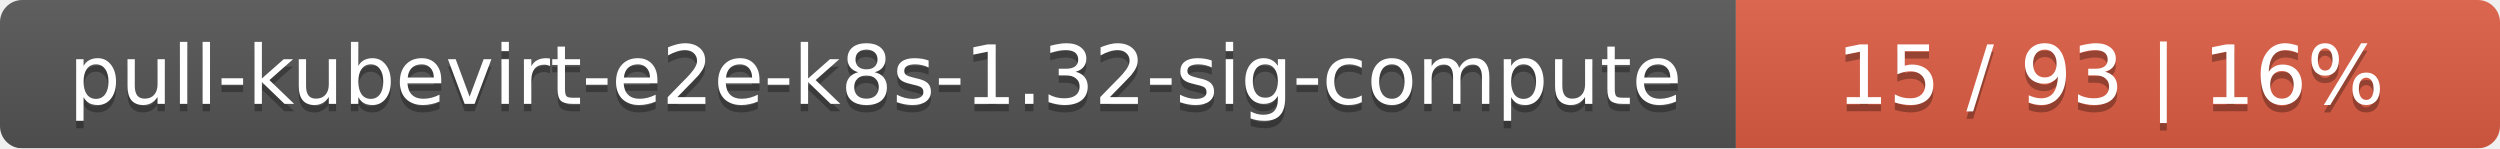
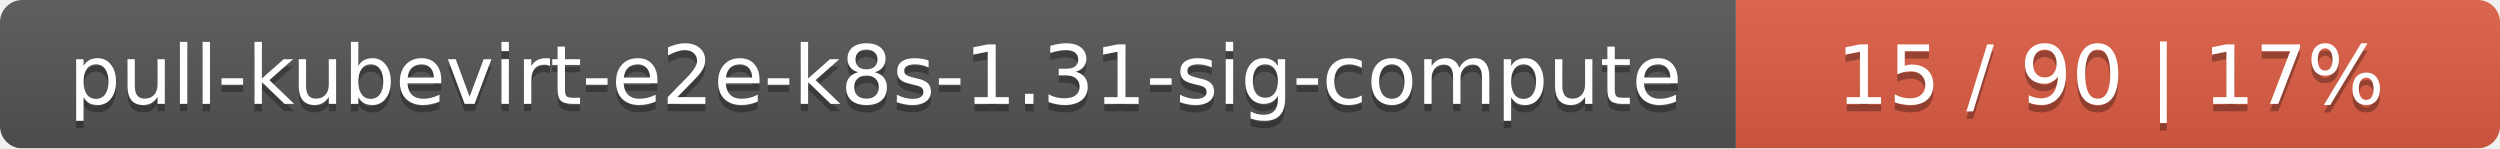
<svg xmlns="http://www.w3.org/2000/svg" width="337" height="20">
  <linearGradient id="smooth" x2="0" y2="100%">
    <stop offset="0" stop-color="#bbb" stop-opacity=".1" />
    <stop offset="1" stop-opacity=".1" />
  </linearGradient>
  <mask id="round">
    <rect width="337" height="20" rx="3" fill="#fff" />
  </mask>
  <g mask="url(#round)">
    <rect width="234" height="20" fill="#555" />
    <rect x="234" width="103" height="20" fill="#e05d44" />
    <rect width="337" height="20" fill="url(#smooth)" />
  </g>
  <g fill="#fff" text-anchor="middle" font-family="DejaVu Sans,Verdana,Geneva,sans-serif" font-size="11">
-     <text x="118" y="15" fill="#010101" fill-opacity=".3">pull-kubevirt-e2e-k8s-1.32-sig-compute</text>
-     <text x="118" y="14">pull-kubevirt-e2e-k8s-1.32-sig-compute</text>
-     <text x="284.5" y="15" fill="#010101" fill-opacity=".3">15 / 93    |    16%</text>
-     <text x="284.5" y="14">15 / 93    |    16%</text>
+     <text x="118" y="15" fill="#010101" fill-opacity=".3">pull-kubevirt-e2e-k8s-1.31-sig-compute</text>
+     <text x="118" y="14">pull-kubevirt-e2e-k8s-1.31-sig-compute</text>
+     <text x="284.5" y="15" fill="#010101" fill-opacity=".3">15 / 90    |    17%</text>
+     <text x="284.5" y="14">15 / 90    |    17%</text>
  </g>
</svg>
